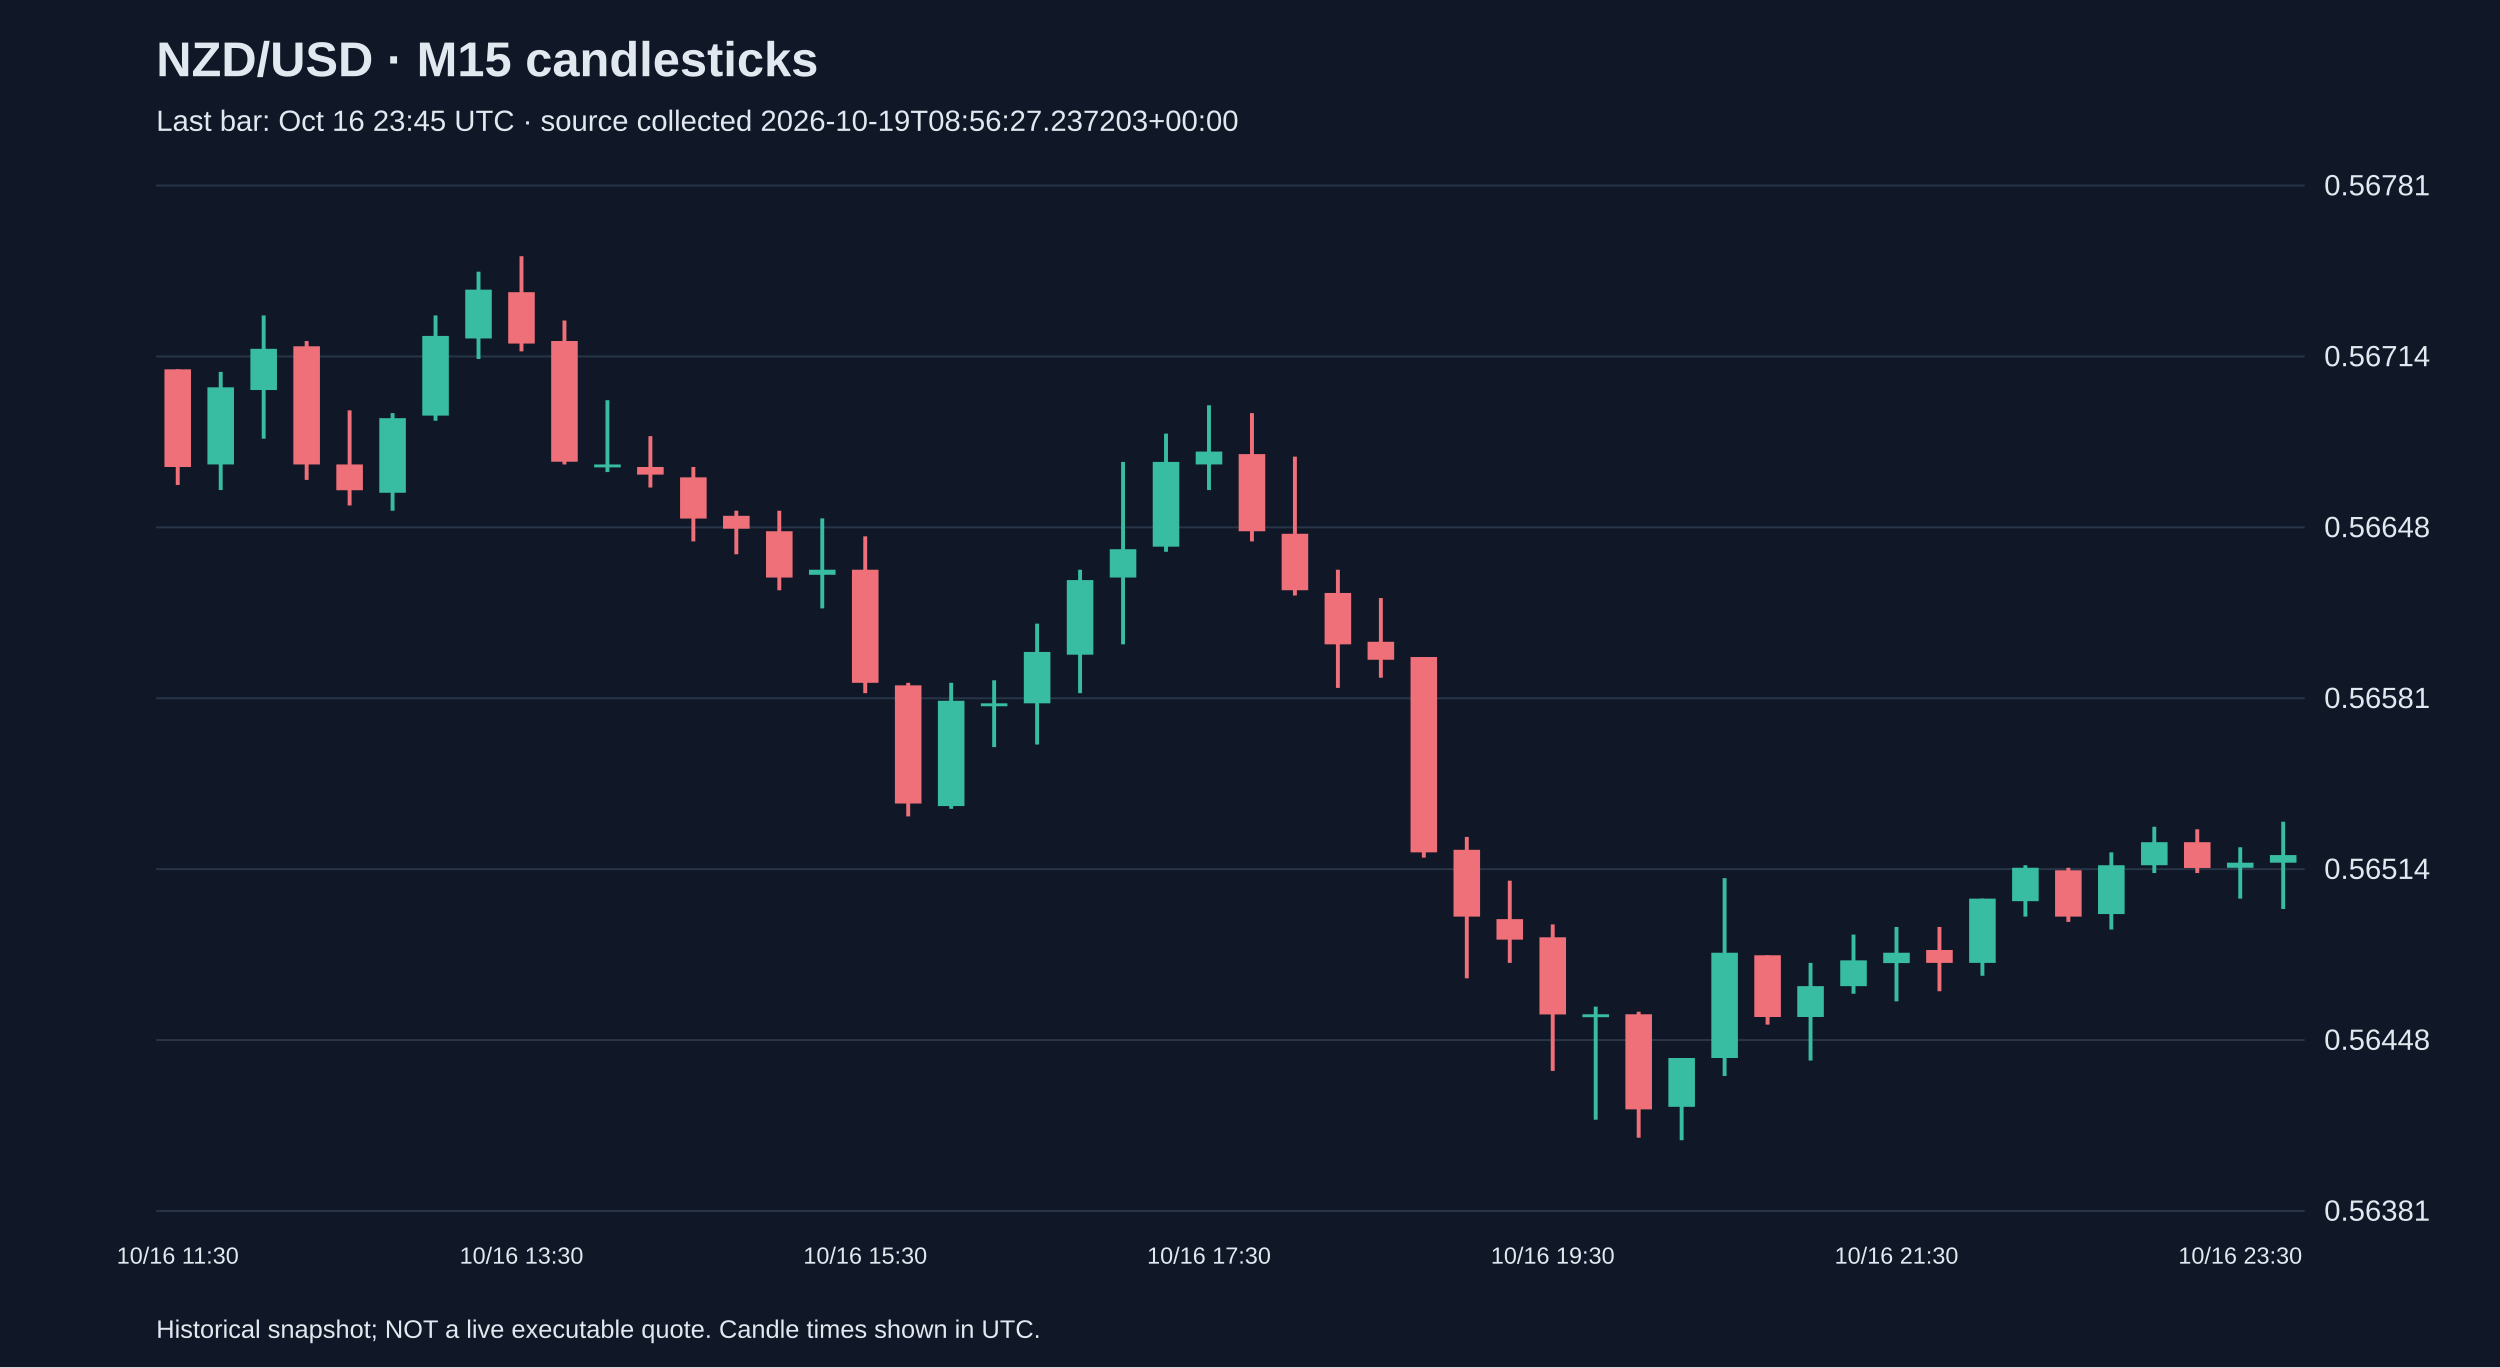
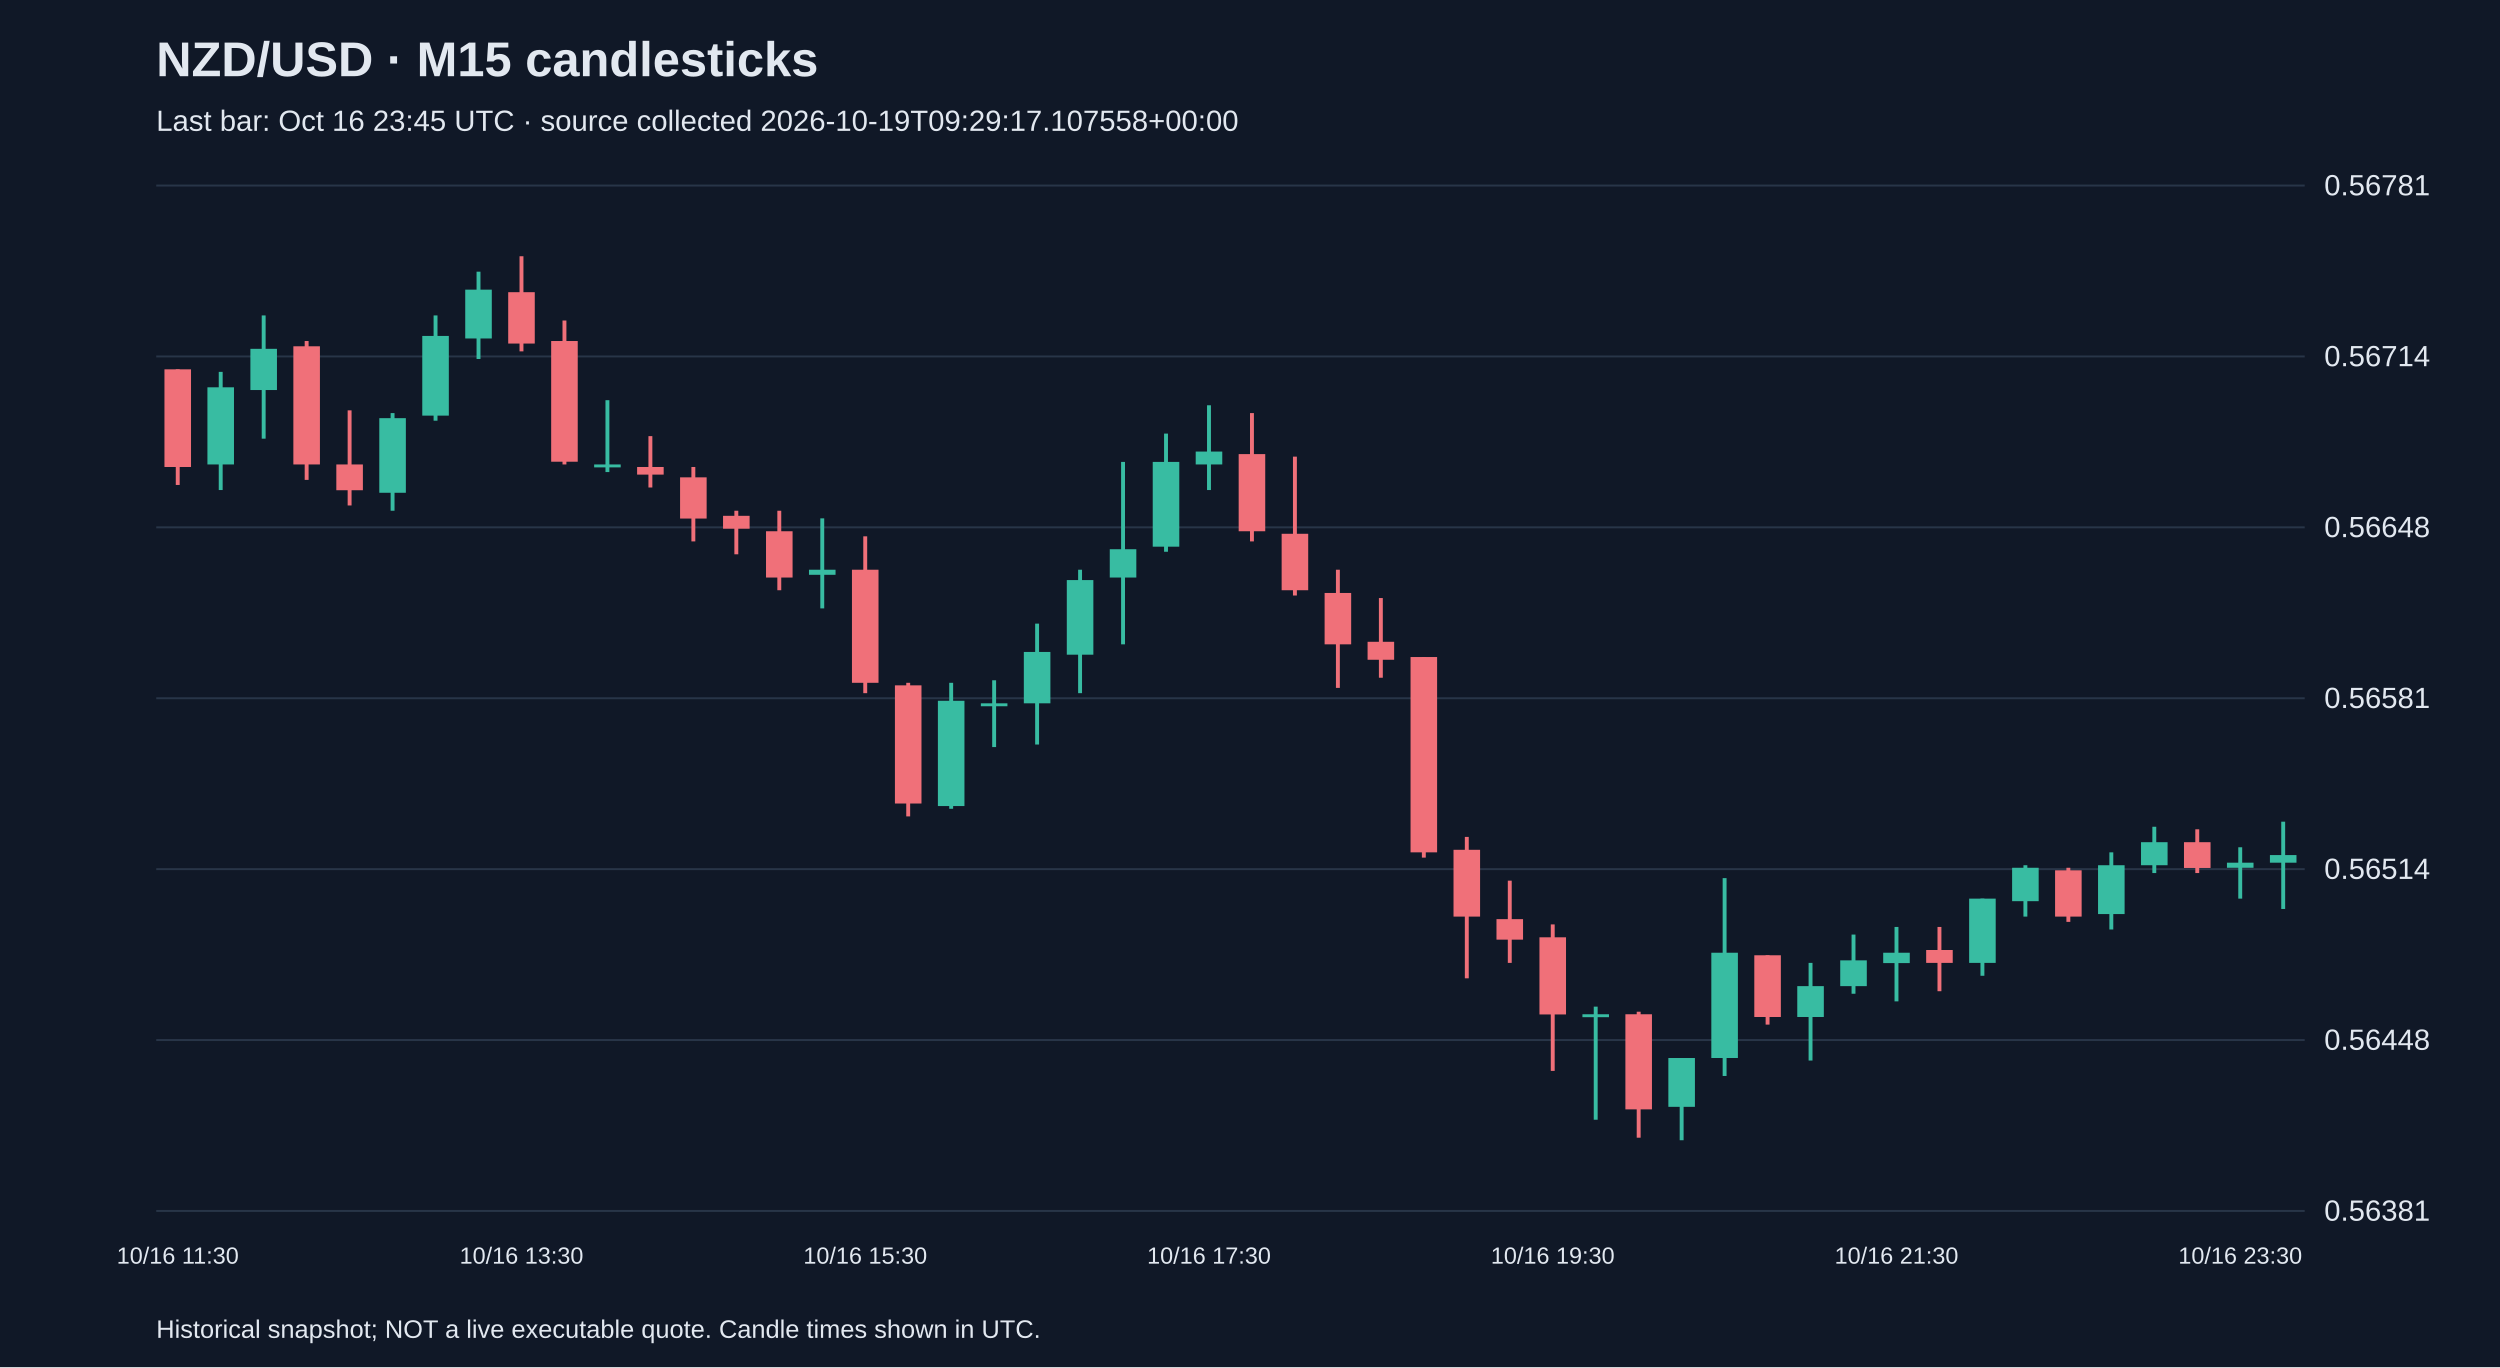
<svg xmlns="http://www.w3.org/2000/svg" viewBox="0 0 1280 700">
  <rect width="100%" height="100%" fill="#101827" />
  <style>text{font-family:Arial,sans-serif;fill:#e2e8f0}</style>
  <text x="80" y="39" font-size="25" font-weight="bold">NZD/USD · M15 candlesticks</text>
-   <text x="80" y="67" font-size="15" fill="#a6b1c5">Last bar: Oct 16 23:45 UTC · source collected 2026-10-19T08:56:27.237203+00:00</text>
+   <text x="80" y="67" font-size="15" fill="#a6b1c5">Last bar: Oct 16 23:45 UTC · source collected 2026-10-19T09:29:17.107558+00:00</text>
  <line x1="80" y1="620.0" x2="1180" y2="620.0" stroke="#283548" />
  <text x="1190" y="625.0" font-size="15">0.56381</text>
  <line x1="80" y1="532.5" x2="1180" y2="532.5" stroke="#283548" />
  <text x="1190" y="537.5" font-size="15">0.56448</text>
  <line x1="80" y1="445.0" x2="1180" y2="445.0" stroke="#283548" />
  <text x="1190" y="450.0" font-size="15">0.56514</text>
  <line x1="80" y1="357.5" x2="1180" y2="357.5" stroke="#283548" />
  <text x="1190" y="362.5" font-size="15">0.56581</text>
  <line x1="80" y1="270.0" x2="1180" y2="270.0" stroke="#283548" />
  <text x="1190" y="275.0" font-size="15">0.56648</text>
  <line x1="80" y1="182.5" x2="1180" y2="182.5" stroke="#283548" />
  <text x="1190" y="187.5" font-size="15">0.56714</text>
  <line x1="80" y1="95.0" x2="1180" y2="95.0" stroke="#283548" />
  <text x="1190" y="100.0" font-size="15">0.56781</text>
  <line x1="91.0" y1="189.1" x2="91.0" y2="248.3" stroke="#f07079" stroke-width="2" />
  <rect x="84.2" y="189.1" width="13.6" height="50.0" fill="#f07079" />
  <text x="91.0" y="647" text-anchor="middle" font-size="12">10/16 11:30</text>
  <line x1="113.0" y1="190.4" x2="113.0" y2="250.9" stroke="#38bca2" stroke-width="2" />
  <rect x="106.2" y="198.3" width="13.6" height="39.5" fill="#38bca2" />
  <line x1="135.0" y1="161.5" x2="135.0" y2="224.6" stroke="#38bca2" stroke-width="2" />
  <rect x="128.2" y="178.6" width="13.6" height="21.1" fill="#38bca2" />
  <line x1="157.0" y1="174.6" x2="157.0" y2="245.7" stroke="#f07079" stroke-width="2" />
  <rect x="150.2" y="177.3" width="13.6" height="60.5" fill="#f07079" />
  <line x1="179.0" y1="210.1" x2="179.0" y2="258.8" stroke="#f07079" stroke-width="2" />
  <rect x="172.2" y="237.8" width="13.6" height="13.2" fill="#f07079" />
  <line x1="201.0" y1="211.5" x2="201.0" y2="261.5" stroke="#38bca2" stroke-width="2" />
  <rect x="194.2" y="214.1" width="13.6" height="38.2" fill="#38bca2" />
  <line x1="223.0" y1="161.5" x2="223.0" y2="215.4" stroke="#38bca2" stroke-width="2" />
  <rect x="216.2" y="172.0" width="13.6" height="40.8" fill="#38bca2" />
  <line x1="245.0" y1="139.1" x2="245.0" y2="183.8" stroke="#38bca2" stroke-width="2" />
  <rect x="238.2" y="148.3" width="13.6" height="25.0" fill="#38bca2" />
  <line x1="267.0" y1="131.2" x2="267.0" y2="179.9" stroke="#f07079" stroke-width="2" />
  <rect x="260.2" y="149.6" width="13.6" height="26.3" fill="#f07079" />
  <text x="267.0" y="647" text-anchor="middle" font-size="12">10/16 13:30</text>
  <line x1="289.0" y1="164.1" x2="289.0" y2="237.8" stroke="#f07079" stroke-width="2" />
  <rect x="282.2" y="174.6" width="13.6" height="61.8" fill="#f07079" />
  <line x1="311.0" y1="204.9" x2="311.0" y2="241.7" stroke="#38bca2" stroke-width="2" />
  <rect x="304.2" y="237.8" width="13.6" height="1.5" fill="#38bca2" />
  <line x1="333.0" y1="223.3" x2="333.0" y2="249.6" stroke="#f07079" stroke-width="2" />
  <rect x="326.2" y="239.1" width="13.6" height="3.9" fill="#f07079" />
  <line x1="355.0" y1="239.1" x2="355.0" y2="277.2" stroke="#f07079" stroke-width="2" />
  <rect x="348.2" y="244.4" width="13.6" height="21.1" fill="#f07079" />
  <line x1="377.0" y1="261.5" x2="377.0" y2="283.8" stroke="#f07079" stroke-width="2" />
  <rect x="370.2" y="264.1" width="13.6" height="6.6" fill="#f07079" />
  <line x1="399.0" y1="261.5" x2="399.0" y2="302.2" stroke="#f07079" stroke-width="2" />
  <rect x="392.2" y="272.0" width="13.6" height="23.7" fill="#f07079" />
  <line x1="421.0" y1="265.4" x2="421.0" y2="311.5" stroke="#38bca2" stroke-width="2" />
  <rect x="414.2" y="291.7" width="13.6" height="2.6" fill="#38bca2" />
  <line x1="443.0" y1="274.6" x2="443.0" y2="354.9" stroke="#f07079" stroke-width="2" />
  <rect x="436.2" y="291.7" width="13.6" height="57.9" fill="#f07079" />
  <text x="443.0" y="647" text-anchor="middle" font-size="12">10/16 15:30</text>
  <line x1="465.0" y1="349.6" x2="465.0" y2="418.0" stroke="#f07079" stroke-width="2" />
  <rect x="458.2" y="350.9" width="13.6" height="60.5" fill="#f07079" />
  <line x1="487.0" y1="349.6" x2="487.0" y2="414.1" stroke="#38bca2" stroke-width="2" />
  <rect x="480.2" y="358.8" width="13.6" height="53.9" fill="#38bca2" />
  <line x1="509.0" y1="348.3" x2="509.0" y2="382.5" stroke="#38bca2" stroke-width="2" />
  <rect x="502.2" y="360.1" width="13.6" height="1.5" fill="#38bca2" />
  <line x1="531.0" y1="319.3" x2="531.0" y2="381.2" stroke="#38bca2" stroke-width="2" />
  <rect x="524.2" y="333.8" width="13.6" height="26.3" fill="#38bca2" />
  <line x1="553.0" y1="291.7" x2="553.0" y2="354.9" stroke="#38bca2" stroke-width="2" />
  <rect x="546.2" y="297.0" width="13.6" height="38.2" fill="#38bca2" />
  <line x1="575.0" y1="236.5" x2="575.0" y2="329.9" stroke="#38bca2" stroke-width="2" />
  <rect x="568.2" y="281.2" width="13.6" height="14.5" fill="#38bca2" />
  <line x1="597.0" y1="222.0" x2="597.0" y2="282.5" stroke="#38bca2" stroke-width="2" />
  <rect x="590.2" y="236.5" width="13.6" height="43.4" fill="#38bca2" />
  <line x1="619.0" y1="207.5" x2="619.0" y2="250.9" stroke="#38bca2" stroke-width="2" />
  <rect x="612.2" y="231.2" width="13.6" height="6.6" fill="#38bca2" />
  <text x="619.0" y="647" text-anchor="middle" font-size="12">10/16 17:30</text>
  <line x1="641.0" y1="211.5" x2="641.0" y2="277.2" stroke="#f07079" stroke-width="2" />
  <rect x="634.2" y="232.5" width="13.6" height="39.5" fill="#f07079" />
  <line x1="663.0" y1="233.8" x2="663.0" y2="304.9" stroke="#f07079" stroke-width="2" />
  <rect x="656.2" y="273.3" width="13.6" height="28.9" fill="#f07079" />
  <line x1="685.0" y1="291.7" x2="685.0" y2="352.2" stroke="#f07079" stroke-width="2" />
  <rect x="678.2" y="303.6" width="13.6" height="26.3" fill="#f07079" />
  <line x1="707.0" y1="306.2" x2="707.0" y2="347.0" stroke="#f07079" stroke-width="2" />
  <rect x="700.2" y="328.6" width="13.6" height="9.2" fill="#f07079" />
  <line x1="729.0" y1="336.4" x2="729.0" y2="439.1" stroke="#f07079" stroke-width="2" />
  <rect x="722.2" y="336.4" width="13.6" height="100.0" fill="#f07079" />
  <line x1="751.0" y1="428.5" x2="751.0" y2="500.9" stroke="#f07079" stroke-width="2" />
  <rect x="744.2" y="435.1" width="13.6" height="34.2" fill="#f07079" />
  <line x1="773.0" y1="450.9" x2="773.0" y2="493.0" stroke="#f07079" stroke-width="2" />
  <rect x="766.2" y="470.6" width="13.6" height="10.5" fill="#f07079" />
  <line x1="795.0" y1="473.3" x2="795.0" y2="548.3" stroke="#f07079" stroke-width="2" />
  <rect x="788.2" y="479.9" width="13.6" height="39.5" fill="#f07079" />
  <text x="795.0" y="647" text-anchor="middle" font-size="12">10/16 19:30</text>
  <line x1="817.0" y1="515.4" x2="817.0" y2="573.3" stroke="#38bca2" stroke-width="2" />
  <rect x="810.2" y="519.3" width="13.6" height="1.5" fill="#38bca2" />
  <line x1="839.0" y1="518.0" x2="839.0" y2="582.5" stroke="#f07079" stroke-width="2" />
  <rect x="832.2" y="519.3" width="13.6" height="48.7" fill="#f07079" />
  <line x1="861.0" y1="541.7" x2="861.0" y2="583.8" stroke="#38bca2" stroke-width="2" />
  <rect x="854.2" y="541.7" width="13.6" height="25.0" fill="#38bca2" />
  <line x1="883.0" y1="449.6" x2="883.0" y2="550.9" stroke="#38bca2" stroke-width="2" />
  <rect x="876.2" y="487.8" width="13.6" height="53.9" fill="#38bca2" />
  <line x1="905.0" y1="489.1" x2="905.0" y2="524.6" stroke="#f07079" stroke-width="2" />
  <rect x="898.2" y="489.1" width="13.6" height="31.6" fill="#f07079" />
  <line x1="927.0" y1="493.0" x2="927.0" y2="543.0" stroke="#38bca2" stroke-width="2" />
  <rect x="920.2" y="504.9" width="13.6" height="15.8" fill="#38bca2" />
  <line x1="949.0" y1="478.5" x2="949.0" y2="508.8" stroke="#38bca2" stroke-width="2" />
  <rect x="942.2" y="491.7" width="13.6" height="13.2" fill="#38bca2" />
  <line x1="971.0" y1="474.6" x2="971.0" y2="512.7" stroke="#38bca2" stroke-width="2" />
  <rect x="964.2" y="487.8" width="13.6" height="5.3" fill="#38bca2" />
  <text x="971.0" y="647" text-anchor="middle" font-size="12">10/16 21:30</text>
  <line x1="993.0" y1="474.6" x2="993.0" y2="507.5" stroke="#f07079" stroke-width="2" />
  <rect x="986.2" y="486.4" width="13.6" height="6.6" fill="#f07079" />
  <line x1="1015.0" y1="460.1" x2="1015.0" y2="499.6" stroke="#38bca2" stroke-width="2" />
  <rect x="1008.2" y="460.1" width="13.6" height="32.9" fill="#38bca2" />
  <line x1="1037.0" y1="443.0" x2="1037.0" y2="469.3" stroke="#38bca2" stroke-width="2" />
  <rect x="1030.2" y="444.3" width="13.6" height="17.1" fill="#38bca2" />
  <line x1="1059.0" y1="444.3" x2="1059.0" y2="472.0" stroke="#f07079" stroke-width="2" />
  <rect x="1052.2" y="445.6" width="13.6" height="23.7" fill="#f07079" />
  <line x1="1081.0" y1="436.4" x2="1081.0" y2="475.9" stroke="#38bca2" stroke-width="2" />
  <rect x="1074.2" y="443.0" width="13.6" height="25.0" fill="#38bca2" />
  <line x1="1103.0" y1="423.3" x2="1103.0" y2="447.0" stroke="#38bca2" stroke-width="2" />
  <rect x="1096.2" y="431.2" width="13.6" height="11.8" fill="#38bca2" />
  <line x1="1125.0" y1="424.6" x2="1125.0" y2="447.0" stroke="#f07079" stroke-width="2" />
  <rect x="1118.2" y="431.2" width="13.6" height="13.2" fill="#f07079" />
  <line x1="1147.0" y1="433.8" x2="1147.0" y2="460.1" stroke="#38bca2" stroke-width="2" />
  <rect x="1140.2" y="441.7" width="13.6" height="2.6" fill="#38bca2" />
  <text x="1147.0" y="647" text-anchor="middle" font-size="12">10/16 23:30</text>
  <line x1="1169.0" y1="420.7" x2="1169.0" y2="465.4" stroke="#38bca2" stroke-width="2" />
  <rect x="1162.2" y="437.8" width="13.6" height="3.9" fill="#38bca2" />
  <text x="80" y="685" font-size="13">Historical snapshot; NOT a live executable quote. Candle times shown in UTC.</text>
</svg>
